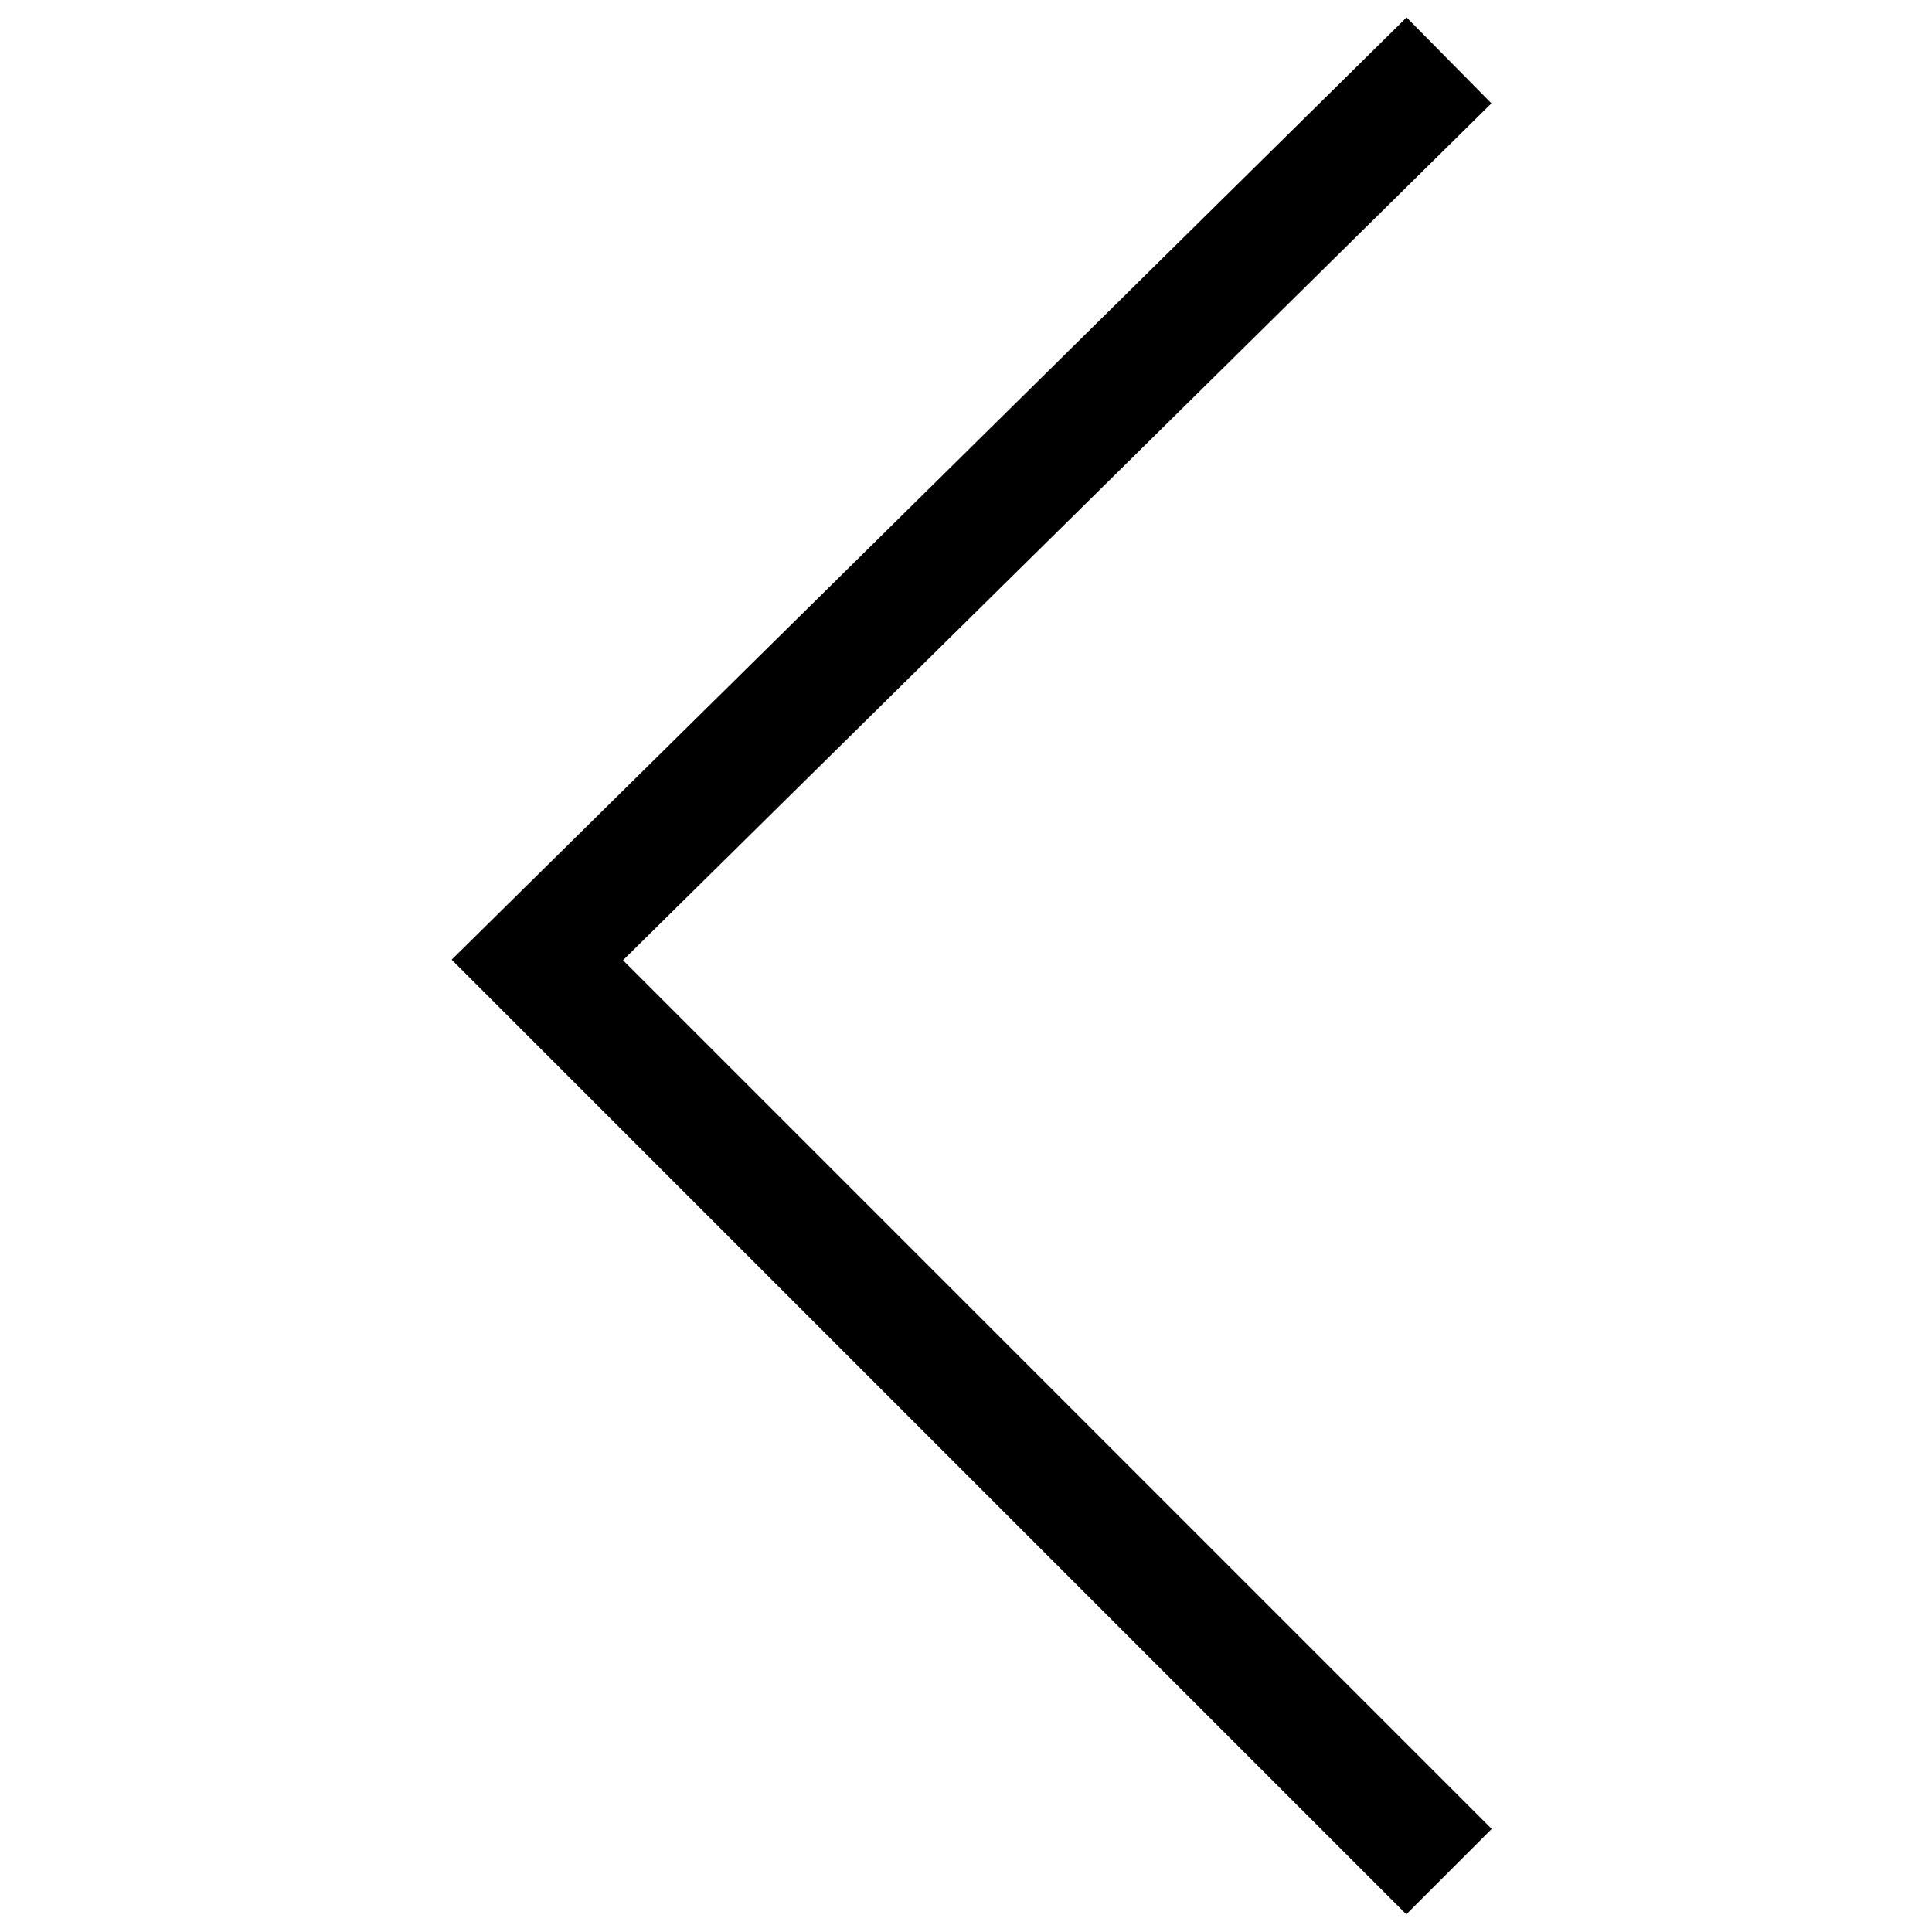
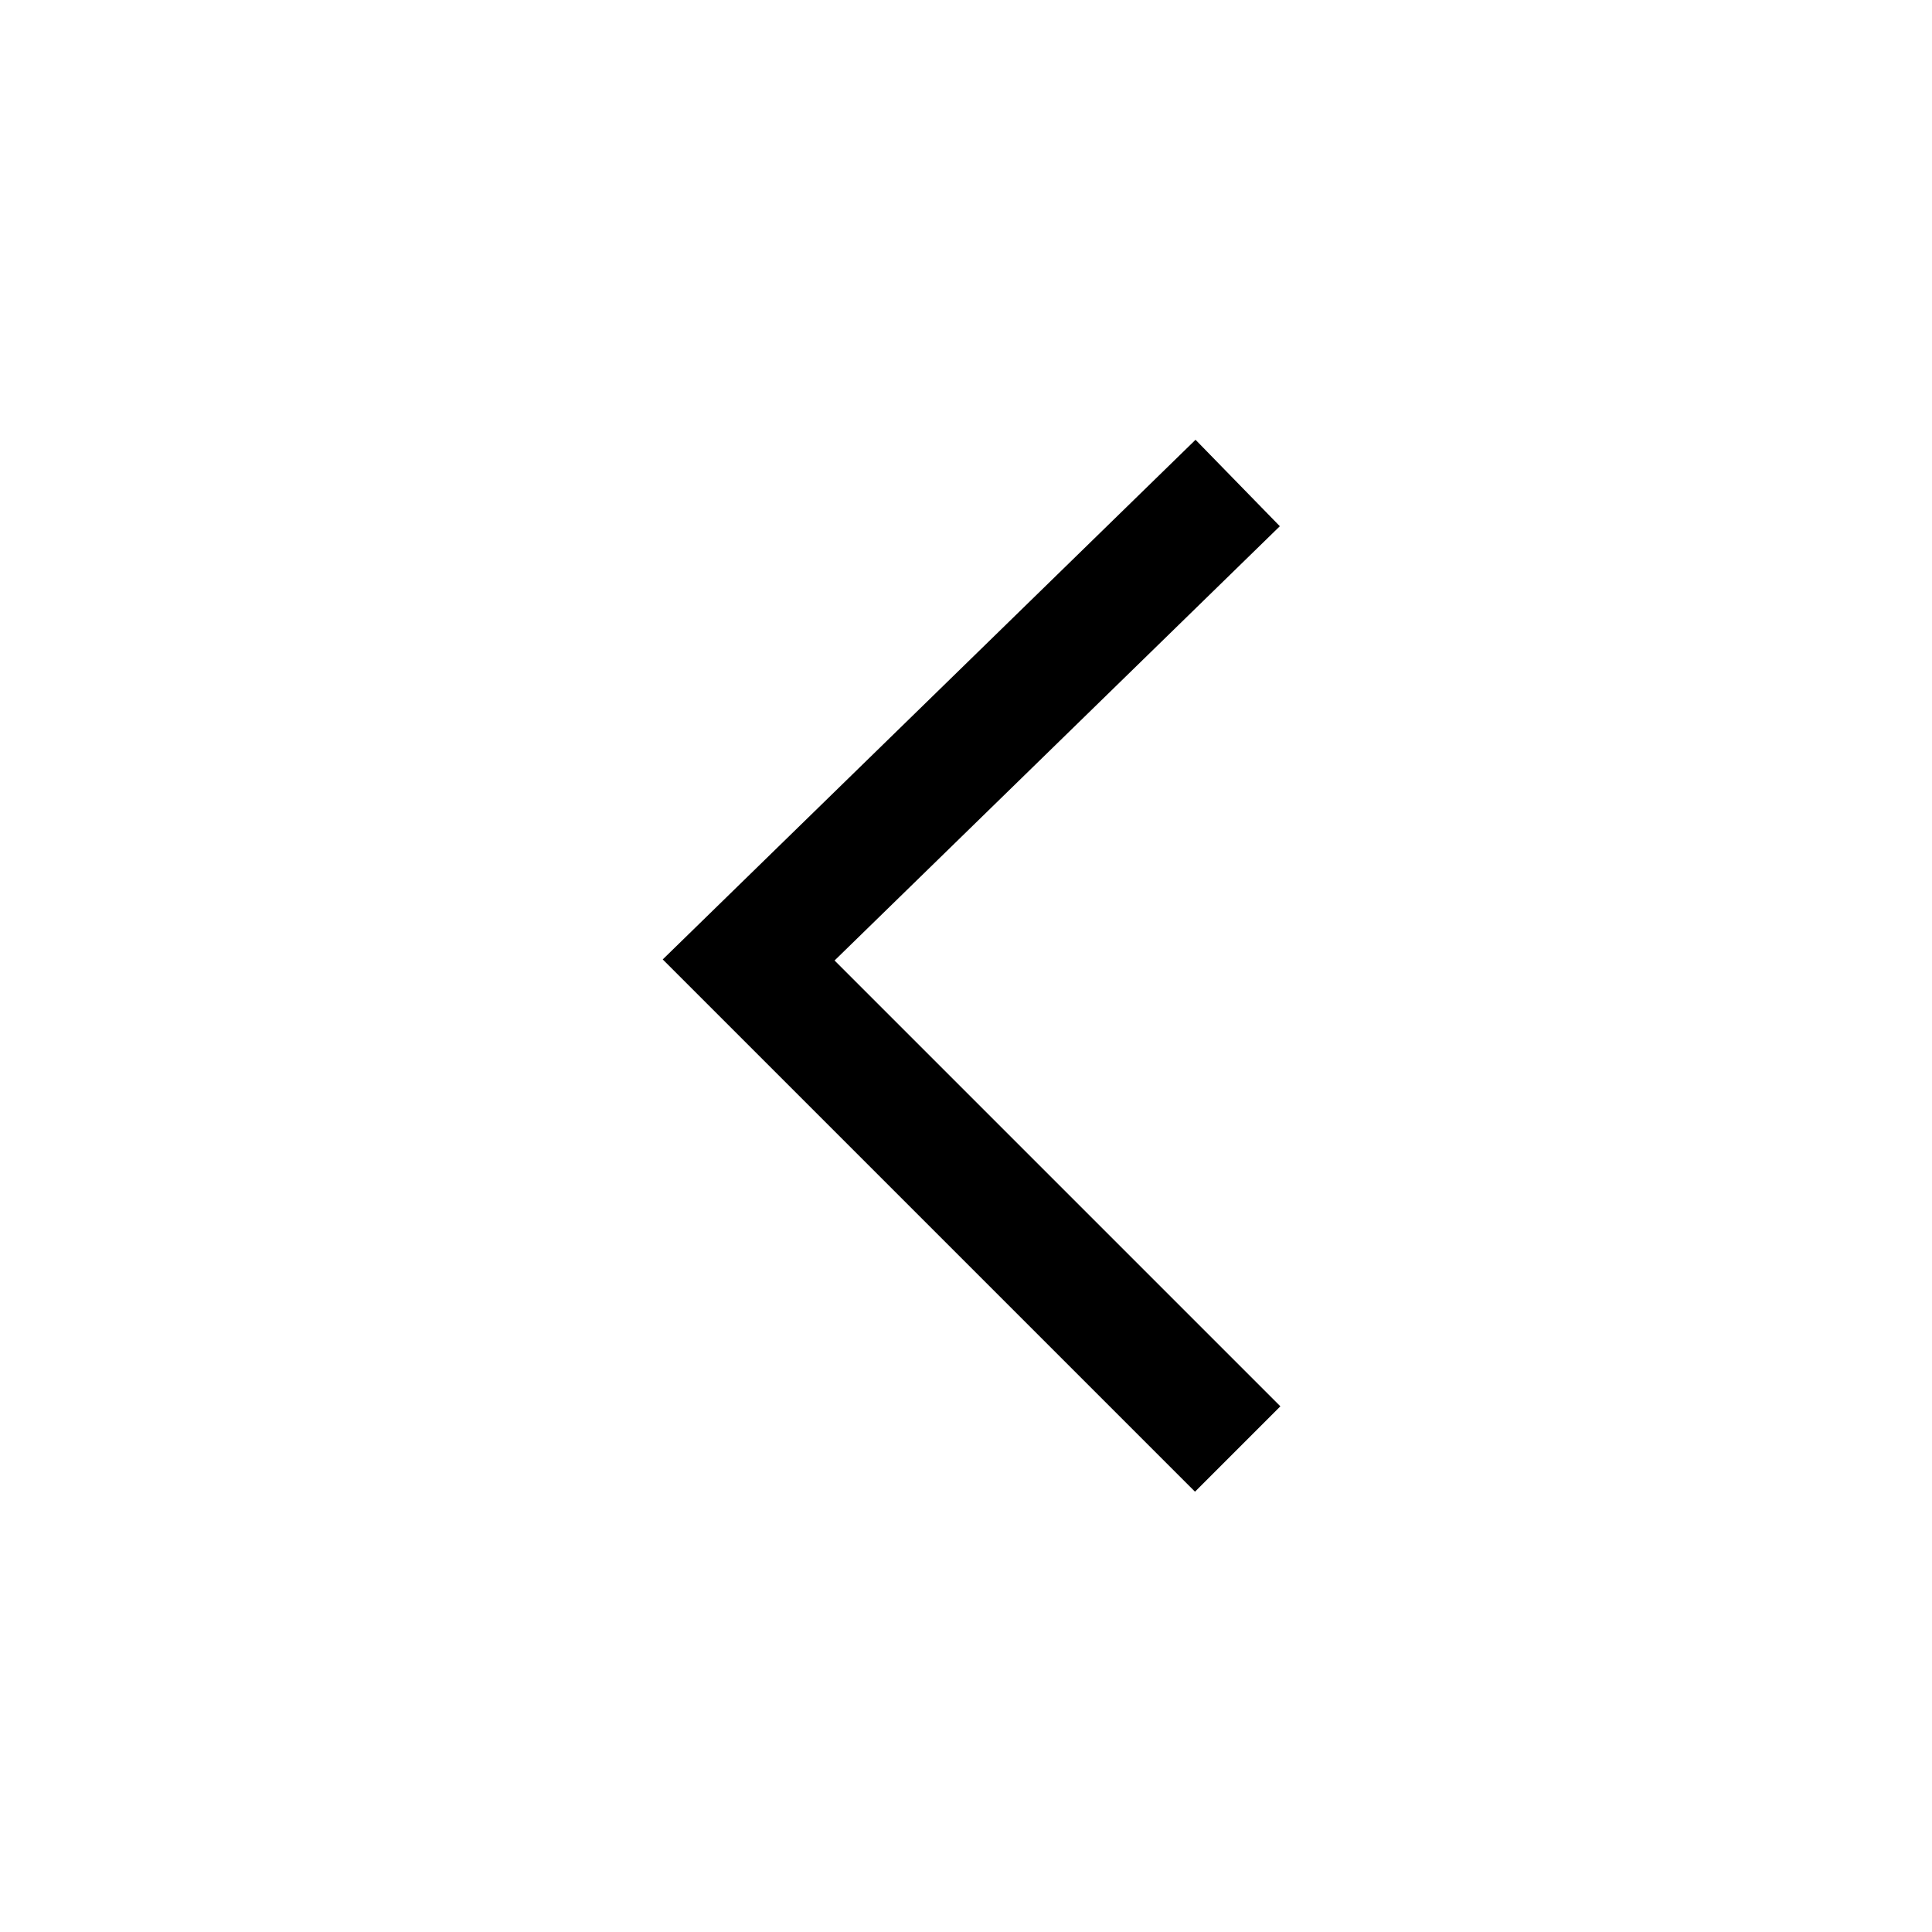
<svg xmlns="http://www.w3.org/2000/svg" viewBox="0 0 32 32">
-   <polyline fill="none" stroke="black" stroke-width="2" points="24,1 8.9,15.9 24,31" />
+   <polyline fill="none" stroke="black" stroke-width="2" points="20.5,8 12.4,15.9 20.5,24" />
</svg>
